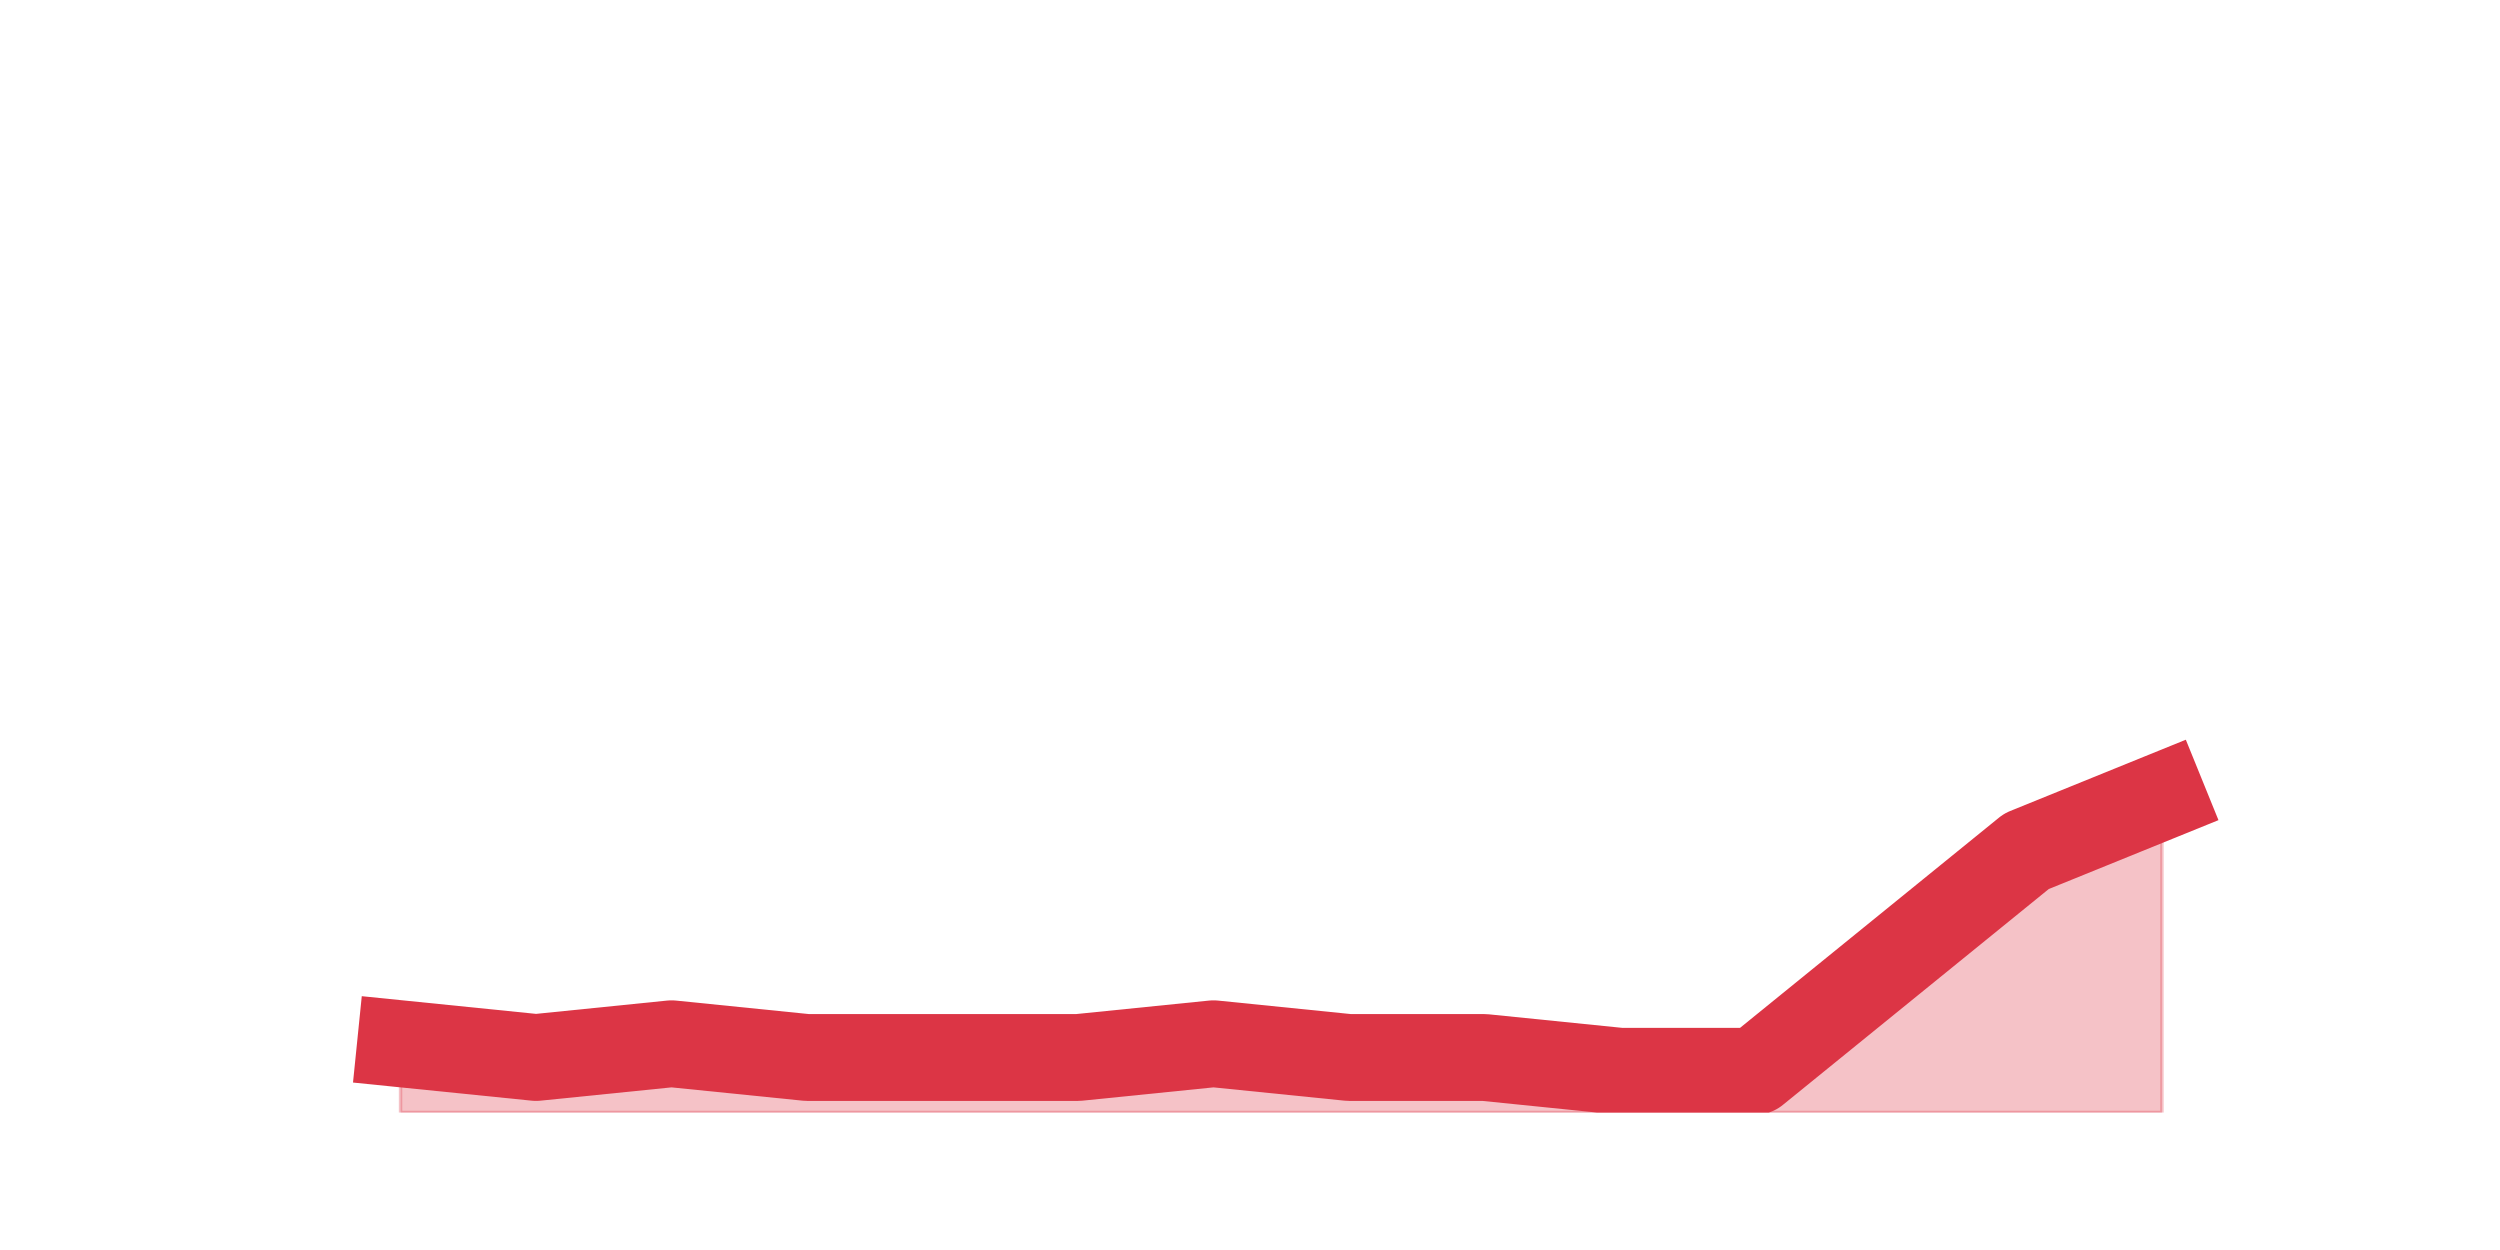
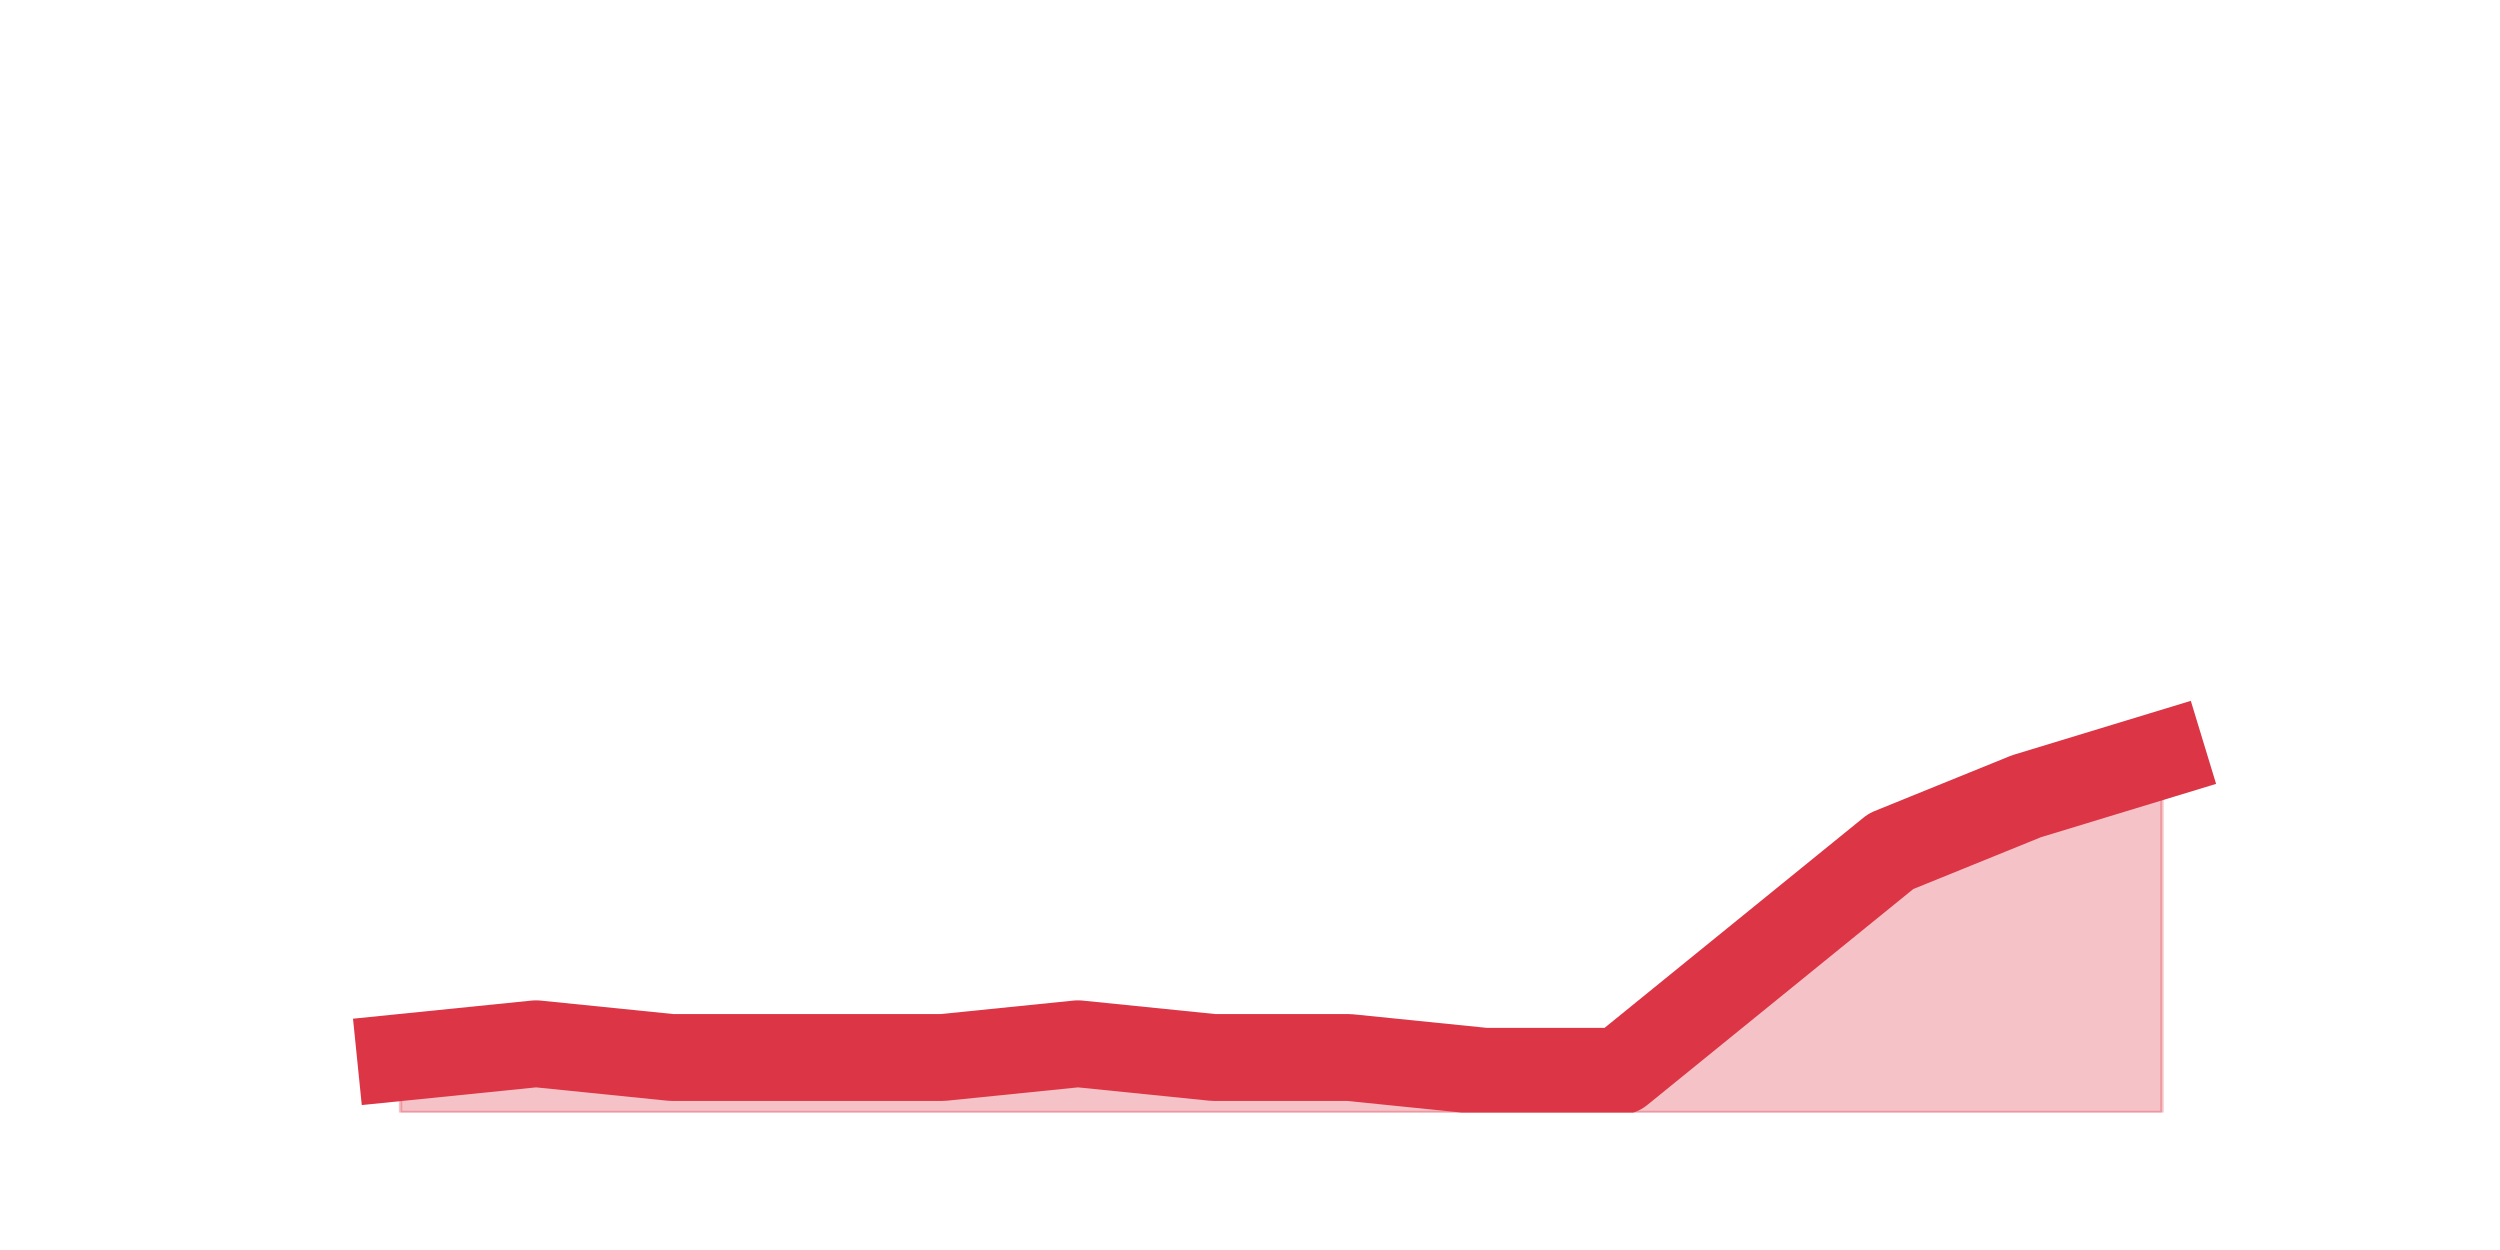
<svg xmlns="http://www.w3.org/2000/svg" xmlns:xlink="http://www.w3.org/1999/xlink" height="360pt" version="1.1" viewBox="0 0 720 360" width="720pt">
  <defs>
    <style type="text/css">*{stroke-linecap:butt;stroke-linejoin:round;}</style>
  </defs>
  <g id="figure_1">
    <g id="patch_1">
      <path d="M 0 360  L 720 360  L 720 0  L 0 0  z " style="fill:none;" />
    </g>
    <g id="axes_1">
      <g id="matplotlib.axis_1" />
      <g id="matplotlib.axis_2" />
      <g id="PolyCollection_1">
        <defs>
-           <path d="M 115.364 -59.4  L 115.364 -39.6  L 154.385 -39.6  L 193.406 -39.6  L 232.427 -39.6  L 271.448 -39.6  L 310.469 -39.6  L 349.49 -39.6  L 388.51 -39.6  L 427.531 -39.6  L 466.552 -39.6  L 505.573 -39.6  L 544.594 -39.6  L 583.615 -39.6  L 622.636 -39.6  L 622.636 -130.68  L 622.636 -130.68  L 583.615 -114.84  L 544.594 -83.16  L 505.573 -51.48  L 466.552 -51.48  L 427.531 -55.44  L 388.51 -55.44  L 349.49 -59.4  L 310.469 -55.44  L 271.448 -55.44  L 232.427 -55.44  L 193.406 -59.4  L 154.385 -55.44  L 115.364 -59.4  z " id="m5bee1eeff4" style="stroke:#dc3545;stroke-opacity:0.3;" />
+           <path d="M 115.364 -55.44  L 115.364 -39.6  L 154.385 -39.6  L 193.406 -39.6  L 232.427 -39.6  L 271.448 -39.6  L 310.469 -39.6  L 349.49 -39.6  L 388.51 -39.6  L 427.531 -39.6  L 466.552 -39.6  L 505.573 -39.6  L 544.594 -39.6  L 583.615 -39.6  L 622.636 -39.6  L 622.636 -142.56  L 622.636 -142.56  L 583.615 -130.68  L 544.594 -114.84  L 505.573 -83.16  L 466.552 -51.48  L 427.531 -51.48  L 388.51 -55.44  L 349.49 -55.44  L 310.469 -59.4  L 271.448 -55.44  L 232.427 -55.44  L 193.406 -55.44  L 154.385 -59.4  L 115.364 -55.44  z " id="m896efe65f7" style="stroke:#dc3545;stroke-opacity:0.3;" />
        </defs>
-         <g clip-path="url(#p335a1650ea)">
-           <use style="fill:#dc3545;fill-opacity:0.3;stroke:#dc3545;stroke-opacity:0.3;" x="0" xlink:href="#m5bee1eeff4" y="360" />
+         <g clip-path="url(#peecbc1e8c6)">
+           <use style="fill:#dc3545;fill-opacity:0.3;stroke:#dc3545;stroke-opacity:0.3;" x="0" xlink:href="#m896efe65f7" y="360" />
        </g>
      </g>
      <g id="line2d_1">
-         <path clip-path="url(#p335a1650ea)" d="M 115.364 300.6  L 154.385 304.56  L 193.406 300.6  L 232.427 304.56  L 271.448 304.56  L 310.469 304.56  L 349.49 300.6  L 388.51 304.56  L 427.531 304.56  L 466.552 308.52  L 505.573 308.52  L 544.594 276.84  L 583.615 245.16  L 622.636 229.32  " style="fill:none;stroke:#dc3545;stroke-linecap:square;stroke-width:25;" />
+         <path clip-path="url(#peecbc1e8c6)" d="M 115.364 304.56  L 154.385 300.6  L 193.406 304.56  L 232.427 304.56  L 271.448 304.56  L 310.469 300.6  L 349.49 304.56  L 388.51 304.56  L 427.531 308.52  L 466.552 308.52  L 505.573 276.84  L 544.594 245.16  L 583.615 229.32  L 622.636 217.44  " style="fill:none;stroke:#dc3545;stroke-linecap:square;stroke-width:25;" />
      </g>
    </g>
  </g>
  <defs>
-     <clipPath id="p335a1650ea">
+     <clipPath id="peecbc1e8c6">
      <rect height="277.2" width="558" x="90" y="43.2" />
    </clipPath>
  </defs>
</svg>
